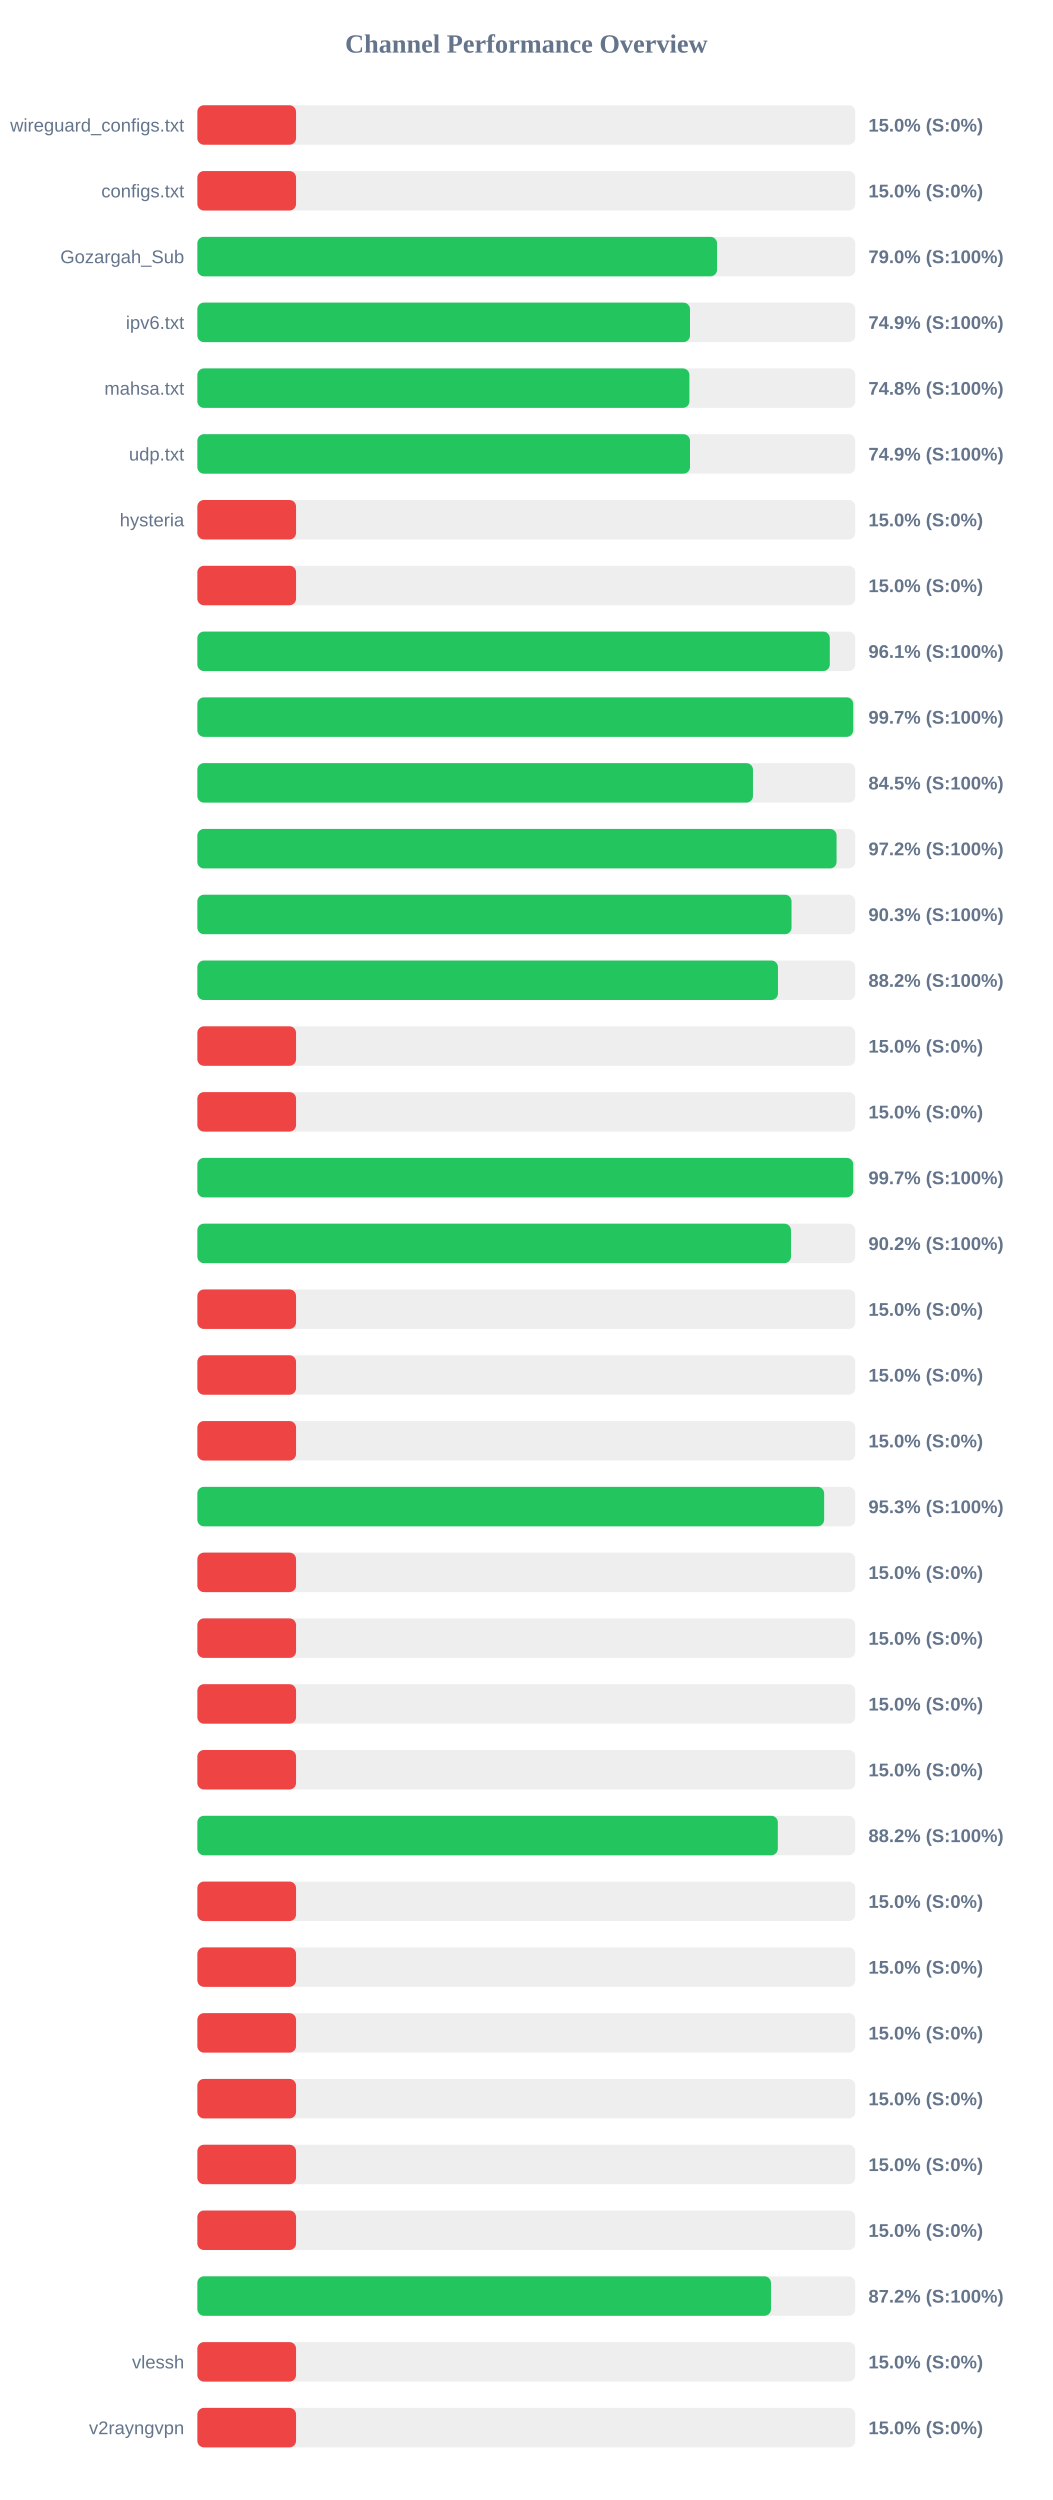
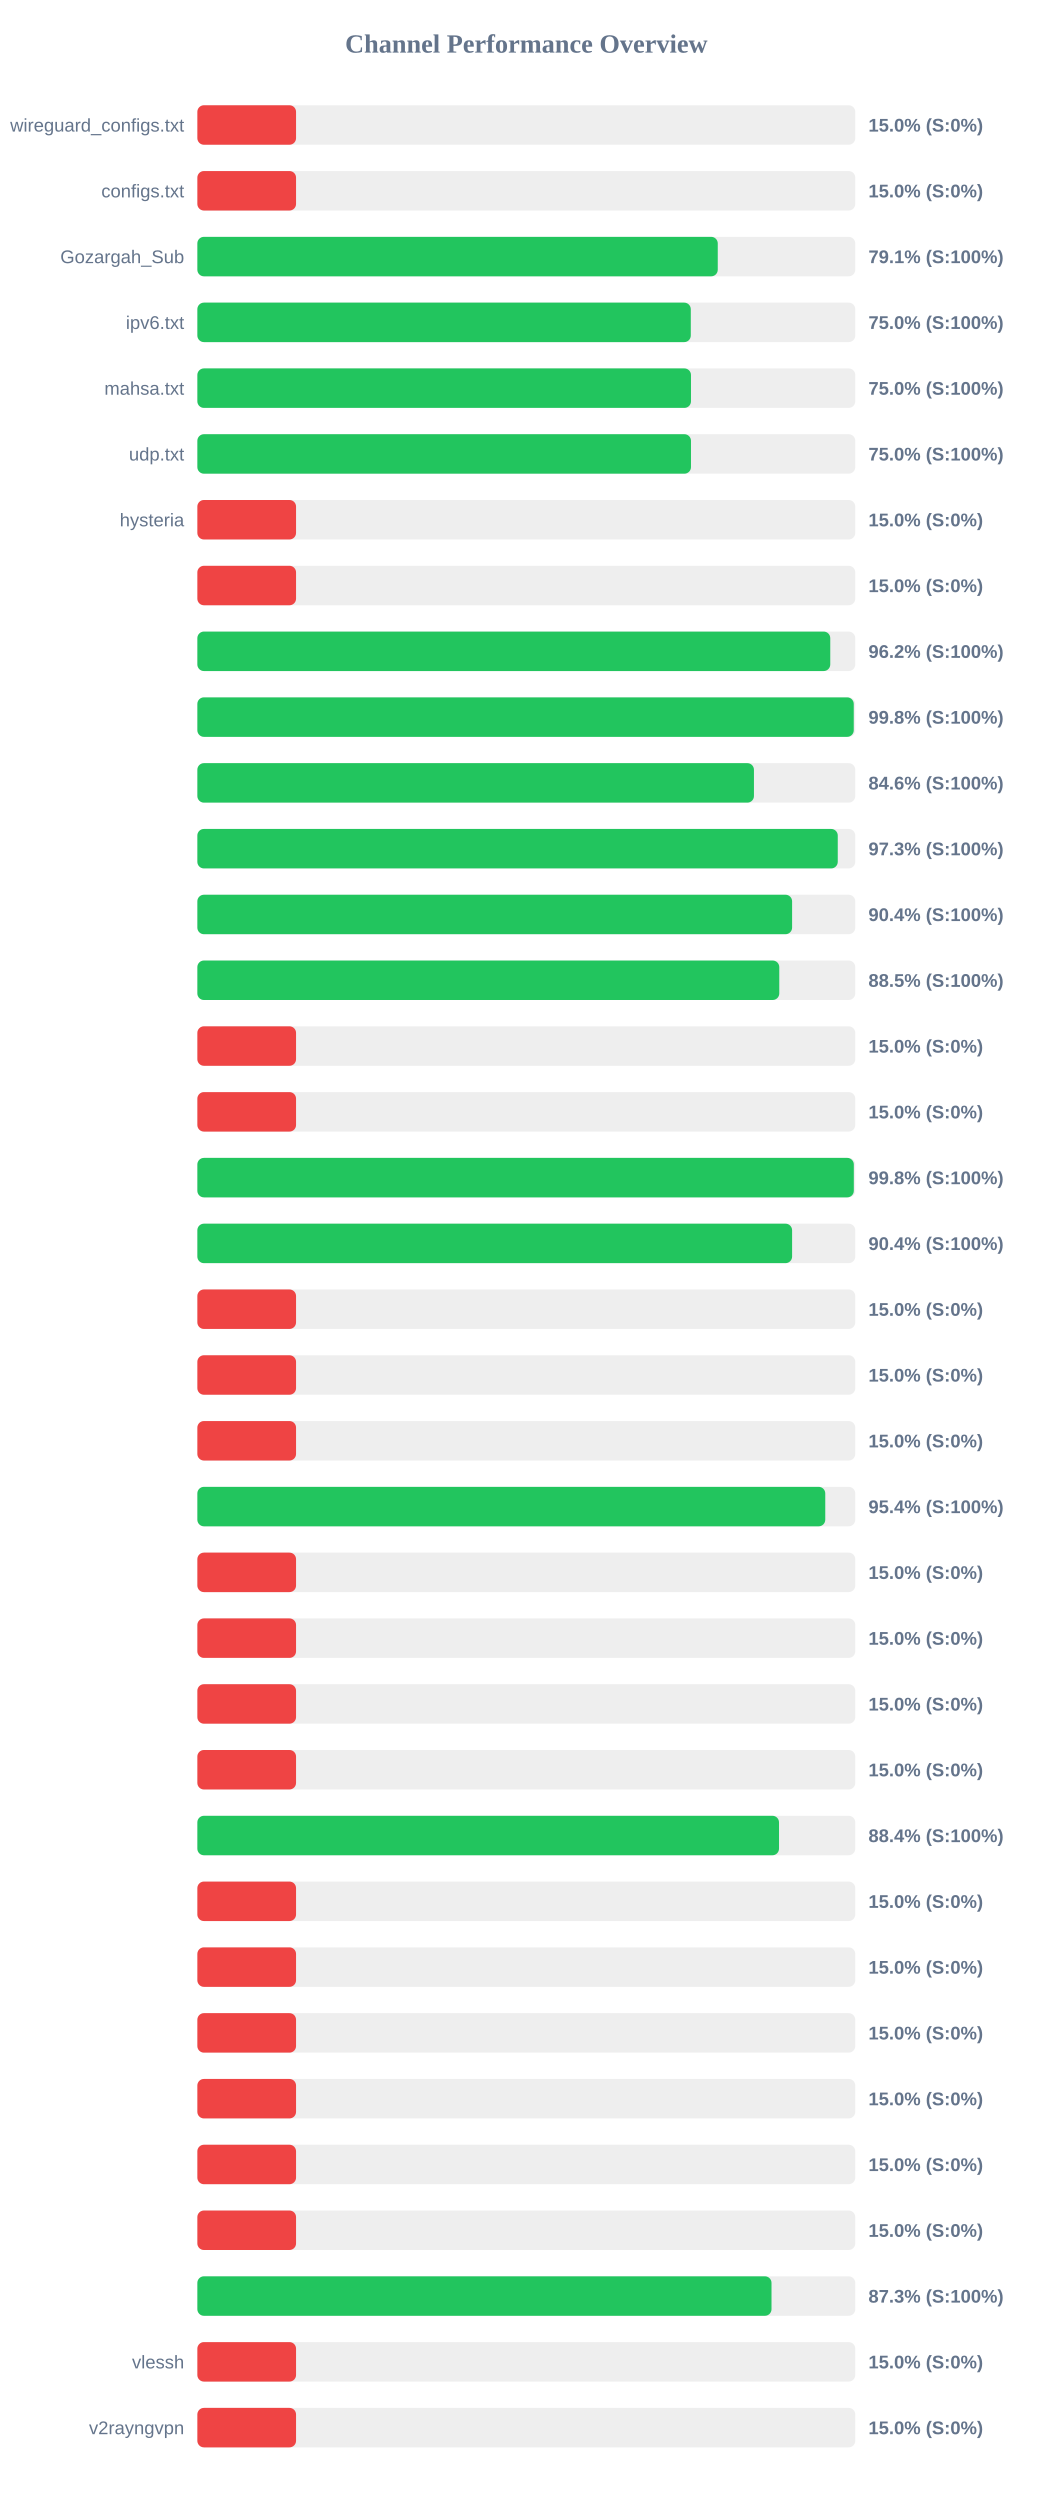
<svg xmlns="http://www.w3.org/2000/svg" width="800" height="1900" version="1.1">
  <style>
        .row { font: 14px Arial; fill: #64748b; }
        .score { font: bold 14px Arial; fill: #64748b; }
    </style>
  <text x="400" y="40" text-anchor="middle" font-size="20px" font-weight="bold" fill="#64748b">Channel Performance Overview</text>
  <rect x="150" y="80" width="500" height="30" fill="#eee" rx="5" />
  <rect x="150" y="80" width="75.0" height="30" fill="#ef4444" rx="5" />
  <text x="140" y="100" text-anchor="end" class="row">wireguard_configs.txt</text>
  <text x="660" y="100" text-anchor="start" class="score">15.0% (S:0%)</text>
  <rect x="150" y="130" width="500" height="30" fill="#eee" rx="5" />
  <rect x="150" y="130" width="75.0" height="30" fill="#ef4444" rx="5" />
  <text x="140" y="150" text-anchor="end" class="row">configs.txt</text>
  <text x="660" y="150" text-anchor="start" class="score">15.0% (S:0%)</text>
  <rect x="150" y="180" width="500" height="30" fill="#eee" rx="5" />
-   <rect x="150" y="180" width="394.95" height="30" fill="#22c55e" rx="5" />
+   <rect x="150" y="180" width="395.5" height="30" fill="#22c55e" rx="5" />
  <text x="140" y="200" text-anchor="end" class="row">Gozargah_Sub</text>
-   <text x="660" y="200" text-anchor="start" class="score">79.0% (S:100%)</text>
+   <text x="660" y="200" text-anchor="start" class="score">79.1% (S:100%)</text>
  <rect x="150" y="230" width="500" height="30" fill="#eee" rx="5" />
-   <rect x="150" y="230" width="374.4" height="30" fill="#22c55e" rx="5" />
+   <rect x="150" y="230" width="375.0" height="30" fill="#22c55e" rx="5" />
  <text x="140" y="250" text-anchor="end" class="row">ipv6.txt</text>
-   <text x="660" y="250" text-anchor="start" class="score">74.9% (S:100%)</text>
+   <text x="660" y="250" text-anchor="start" class="score">75.0% (S:100%)</text>
  <rect x="150" y="280" width="500" height="30" fill="#eee" rx="5" />
-   <rect x="150" y="280" width="373.95" height="30" fill="#22c55e" rx="5" />
+   <rect x="150" y="280" width="375.15" height="30" fill="#22c55e" rx="5" />
  <text x="140" y="300" text-anchor="end" class="row">mahsa.txt</text>
-   <text x="660" y="300" text-anchor="start" class="score">74.8% (S:100%)</text>
+   <text x="660" y="300" text-anchor="start" class="score">75.0% (S:100%)</text>
  <rect x="150" y="330" width="500" height="30" fill="#eee" rx="5" />
-   <rect x="150" y="330" width="374.4" height="30" fill="#22c55e" rx="5" />
+   <rect x="150" y="330" width="375.15" height="30" fill="#22c55e" rx="5" />
  <text x="140" y="350" text-anchor="end" class="row">udp.txt</text>
-   <text x="660" y="350" text-anchor="start" class="score">74.9% (S:100%)</text>
+   <text x="660" y="350" text-anchor="start" class="score">75.0% (S:100%)</text>
  <rect x="150" y="380" width="500" height="30" fill="#eee" rx="5" />
  <rect x="150" y="380" width="75.0" height="30" fill="#ef4444" rx="5" />
  <text x="140" y="400" text-anchor="end" class="row">hysteria</text>
  <text x="660" y="400" text-anchor="start" class="score">15.0% (S:0%)</text>
  <rect x="150" y="430" width="500" height="30" fill="#eee" rx="5" />
  <rect x="150" y="430" width="75.0" height="30" fill="#ef4444" rx="5" />
  <text x="140" y="450" text-anchor="end" class="row" />
  <text x="660" y="450" text-anchor="start" class="score">15.0% (S:0%)</text>
  <rect x="150" y="480" width="500" height="30" fill="#eee" rx="5" />
-   <rect x="150" y="480" width="480.65" height="30" fill="#22c55e" rx="5" />
+   <rect x="150" y="480" width="481.0" height="30" fill="#22c55e" rx="5" />
  <text x="140" y="500" text-anchor="end" class="row" />
-   <text x="660" y="500" text-anchor="start" class="score">96.1% (S:100%)</text>
+   <text x="660" y="500" text-anchor="start" class="score">96.2% (S:100%)</text>
  <rect x="150" y="530" width="500" height="30" fill="#eee" rx="5" />
-   <rect x="150" y="530" width="498.45" height="30" fill="#22c55e" rx="5" />
+   <rect x="150" y="530" width="498.85" height="30" fill="#22c55e" rx="5" />
  <text x="140" y="550" text-anchor="end" class="row" />
-   <text x="660" y="550" text-anchor="start" class="score">99.7% (S:100%)</text>
+   <text x="660" y="550" text-anchor="start" class="score">99.8% (S:100%)</text>
  <rect x="150" y="580" width="500" height="30" fill="#eee" rx="5" />
-   <rect x="150" y="580" width="422.25" height="30" fill="#22c55e" rx="5" />
+   <rect x="150" y="580" width="423.0" height="30" fill="#22c55e" rx="5" />
  <text x="140" y="600" text-anchor="end" class="row" />
-   <text x="660" y="600" text-anchor="start" class="score">84.5% (S:100%)</text>
+   <text x="660" y="600" text-anchor="start" class="score">84.6% (S:100%)</text>
  <rect x="150" y="630" width="500" height="30" fill="#eee" rx="5" />
-   <rect x="150" y="630" width="485.8" height="30" fill="#22c55e" rx="5" />
+   <rect x="150" y="630" width="486.7" height="30" fill="#22c55e" rx="5" />
  <text x="140" y="650" text-anchor="end" class="row" />
-   <text x="660" y="650" text-anchor="start" class="score">97.2% (S:100%)</text>
+   <text x="660" y="650" text-anchor="start" class="score">97.3% (S:100%)</text>
  <rect x="150" y="680" width="500" height="30" fill="#eee" rx="5" />
-   <rect x="150" y="680" width="451.55" height="30" fill="#22c55e" rx="5" />
+   <rect x="150" y="680" width="452.0" height="30" fill="#22c55e" rx="5" />
  <text x="140" y="700" text-anchor="end" class="row" />
-   <text x="660" y="700" text-anchor="start" class="score">90.3% (S:100%)</text>
+   <text x="660" y="700" text-anchor="start" class="score">90.4% (S:100%)</text>
  <rect x="150" y="730" width="500" height="30" fill="#eee" rx="5" />
-   <rect x="150" y="730" width="441.25" height="30" fill="#22c55e" rx="5" />
+   <rect x="150" y="730" width="442.25" height="30" fill="#22c55e" rx="5" />
  <text x="140" y="750" text-anchor="end" class="row" />
-   <text x="660" y="750" text-anchor="start" class="score">88.2% (S:100%)</text>
+   <text x="660" y="750" text-anchor="start" class="score">88.5% (S:100%)</text>
  <rect x="150" y="780" width="500" height="30" fill="#eee" rx="5" />
  <rect x="150" y="780" width="75.0" height="30" fill="#ef4444" rx="5" />
  <text x="140" y="800" text-anchor="end" class="row" />
  <text x="660" y="800" text-anchor="start" class="score">15.0% (S:0%)</text>
  <rect x="150" y="830" width="500" height="30" fill="#eee" rx="5" />
  <rect x="150" y="830" width="75.0" height="30" fill="#ef4444" rx="5" />
  <text x="140" y="850" text-anchor="end" class="row" />
  <text x="660" y="850" text-anchor="start" class="score">15.0% (S:0%)</text>
  <rect x="150" y="880" width="500" height="30" fill="#eee" rx="5" />
-   <rect x="150" y="880" width="498.45" height="30" fill="#22c55e" rx="5" />
+   <rect x="150" y="880" width="498.9" height="30" fill="#22c55e" rx="5" />
  <text x="140" y="900" text-anchor="end" class="row" />
-   <text x="660" y="900" text-anchor="start" class="score">99.7% (S:100%)</text>
+   <text x="660" y="900" text-anchor="start" class="score">99.8% (S:100%)</text>
  <rect x="150" y="930" width="500" height="30" fill="#eee" rx="5" />
-   <rect x="150" y="930" width="451.15" height="30" fill="#22c55e" rx="5" />
+   <rect x="150" y="930" width="452.0" height="30" fill="#22c55e" rx="5" />
  <text x="140" y="950" text-anchor="end" class="row" />
-   <text x="660" y="950" text-anchor="start" class="score">90.2% (S:100%)</text>
+   <text x="660" y="950" text-anchor="start" class="score">90.4% (S:100%)</text>
  <rect x="150" y="980" width="500" height="30" fill="#eee" rx="5" />
  <rect x="150" y="980" width="75.0" height="30" fill="#ef4444" rx="5" />
  <text x="140" y="1000" text-anchor="end" class="row" />
  <text x="660" y="1000" text-anchor="start" class="score">15.0% (S:0%)</text>
  <rect x="150" y="1030" width="500" height="30" fill="#eee" rx="5" />
  <rect x="150" y="1030" width="75.0" height="30" fill="#ef4444" rx="5" />
  <text x="140" y="1050" text-anchor="end" class="row" />
  <text x="660" y="1050" text-anchor="start" class="score">15.0% (S:0%)</text>
  <rect x="150" y="1080" width="500" height="30" fill="#eee" rx="5" />
  <rect x="150" y="1080" width="75.0" height="30" fill="#ef4444" rx="5" />
  <text x="140" y="1100" text-anchor="end" class="row" />
  <text x="660" y="1100" text-anchor="start" class="score">15.0% (S:0%)</text>
  <rect x="150" y="1130" width="500" height="30" fill="#eee" rx="5" />
-   <rect x="150" y="1130" width="476.35" height="30" fill="#22c55e" rx="5" />
+   <rect x="150" y="1130" width="477.2" height="30" fill="#22c55e" rx="5" />
  <text x="140" y="1150" text-anchor="end" class="row" />
-   <text x="660" y="1150" text-anchor="start" class="score">95.3% (S:100%)</text>
+   <text x="660" y="1150" text-anchor="start" class="score">95.4% (S:100%)</text>
  <rect x="150" y="1180" width="500" height="30" fill="#eee" rx="5" />
  <rect x="150" y="1180" width="75.0" height="30" fill="#ef4444" rx="5" />
  <text x="140" y="1200" text-anchor="end" class="row" />
  <text x="660" y="1200" text-anchor="start" class="score">15.0% (S:0%)</text>
  <rect x="150" y="1230" width="500" height="30" fill="#eee" rx="5" />
  <rect x="150" y="1230" width="75.0" height="30" fill="#ef4444" rx="5" />
  <text x="140" y="1250" text-anchor="end" class="row" />
  <text x="660" y="1250" text-anchor="start" class="score">15.0% (S:0%)</text>
  <rect x="150" y="1280" width="500" height="30" fill="#eee" rx="5" />
  <rect x="150" y="1280" width="75.0" height="30" fill="#ef4444" rx="5" />
  <text x="140" y="1300" text-anchor="end" class="row" />
  <text x="660" y="1300" text-anchor="start" class="score">15.0% (S:0%)</text>
  <rect x="150" y="1330" width="500" height="30" fill="#eee" rx="5" />
  <rect x="150" y="1330" width="75.0" height="30" fill="#ef4444" rx="5" />
  <text x="140" y="1350" text-anchor="end" class="row" />
  <text x="660" y="1350" text-anchor="start" class="score">15.0% (S:0%)</text>
  <rect x="150" y="1380" width="500" height="30" fill="#eee" rx="5" />
-   <rect x="150" y="1380" width="441.15" height="30" fill="#22c55e" rx="5" />
+   <rect x="150" y="1380" width="442.05" height="30" fill="#22c55e" rx="5" />
  <text x="140" y="1400" text-anchor="end" class="row" />
-   <text x="660" y="1400" text-anchor="start" class="score">88.2% (S:100%)</text>
+   <text x="660" y="1400" text-anchor="start" class="score">88.4% (S:100%)</text>
  <rect x="150" y="1430" width="500" height="30" fill="#eee" rx="5" />
  <rect x="150" y="1430" width="75.0" height="30" fill="#ef4444" rx="5" />
  <text x="140" y="1450" text-anchor="end" class="row" />
  <text x="660" y="1450" text-anchor="start" class="score">15.0% (S:0%)</text>
  <rect x="150" y="1480" width="500" height="30" fill="#eee" rx="5" />
  <rect x="150" y="1480" width="75.0" height="30" fill="#ef4444" rx="5" />
  <text x="140" y="1500" text-anchor="end" class="row" />
  <text x="660" y="1500" text-anchor="start" class="score">15.0% (S:0%)</text>
  <rect x="150" y="1530" width="500" height="30" fill="#eee" rx="5" />
  <rect x="150" y="1530" width="75.0" height="30" fill="#ef4444" rx="5" />
  <text x="140" y="1550" text-anchor="end" class="row" />
  <text x="660" y="1550" text-anchor="start" class="score">15.0% (S:0%)</text>
  <rect x="150" y="1580" width="500" height="30" fill="#eee" rx="5" />
  <rect x="150" y="1580" width="75.0" height="30" fill="#ef4444" rx="5" />
  <text x="140" y="1600" text-anchor="end" class="row" />
  <text x="660" y="1600" text-anchor="start" class="score">15.0% (S:0%)</text>
  <rect x="150" y="1630" width="500" height="30" fill="#eee" rx="5" />
  <rect x="150" y="1630" width="75.0" height="30" fill="#ef4444" rx="5" />
  <text x="140" y="1650" text-anchor="end" class="row" />
  <text x="660" y="1650" text-anchor="start" class="score">15.0% (S:0%)</text>
  <rect x="150" y="1680" width="500" height="30" fill="#eee" rx="5" />
  <rect x="150" y="1680" width="75.0" height="30" fill="#ef4444" rx="5" />
  <text x="140" y="1700" text-anchor="end" class="row" />
  <text x="660" y="1700" text-anchor="start" class="score">15.0% (S:0%)</text>
  <rect x="150" y="1730" width="500" height="30" fill="#eee" rx="5" />
-   <rect x="150" y="1730" width="435.95" height="30" fill="#22c55e" rx="5" />
+   <rect x="150" y="1730" width="436.35" height="30" fill="#22c55e" rx="5" />
  <text x="140" y="1750" text-anchor="end" class="row" />
-   <text x="660" y="1750" text-anchor="start" class="score">87.2% (S:100%)</text>
+   <text x="660" y="1750" text-anchor="start" class="score">87.3% (S:100%)</text>
  <rect x="150" y="1780" width="500" height="30" fill="#eee" rx="5" />
  <rect x="150" y="1780" width="75.0" height="30" fill="#ef4444" rx="5" />
  <text x="140" y="1800" text-anchor="end" class="row">vlessh</text>
  <text x="660" y="1800" text-anchor="start" class="score">15.0% (S:0%)</text>
  <rect x="150" y="1830" width="500" height="30" fill="#eee" rx="5" />
  <rect x="150" y="1830" width="75.0" height="30" fill="#ef4444" rx="5" />
  <text x="140" y="1850" text-anchor="end" class="row">v2rayngvpn</text>
  <text x="660" y="1850" text-anchor="start" class="score">15.0% (S:0%)</text>
</svg>
